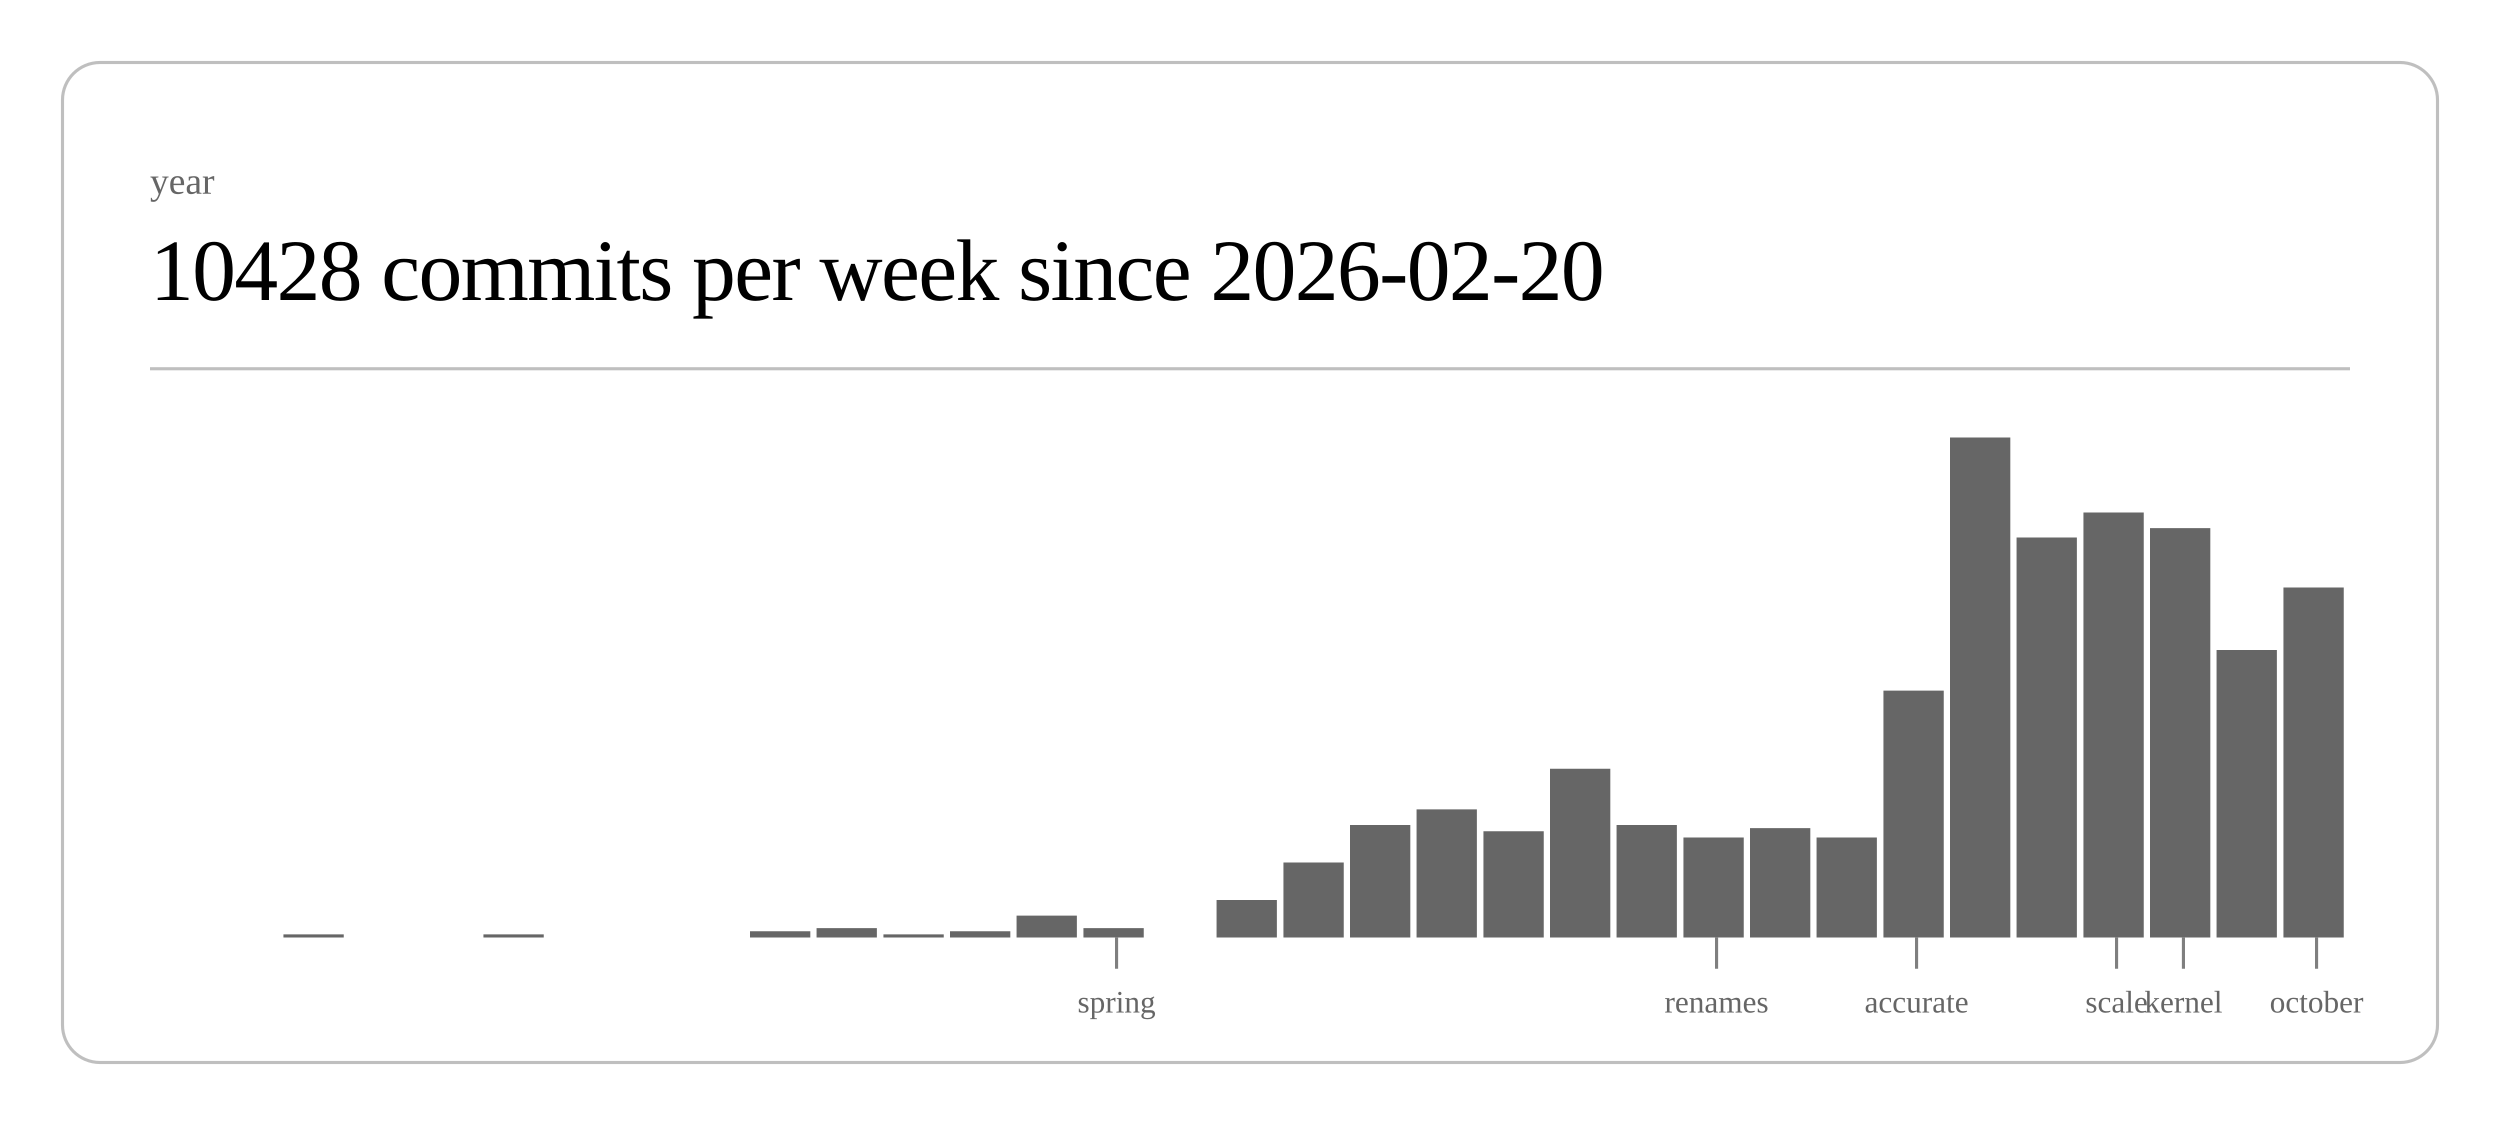
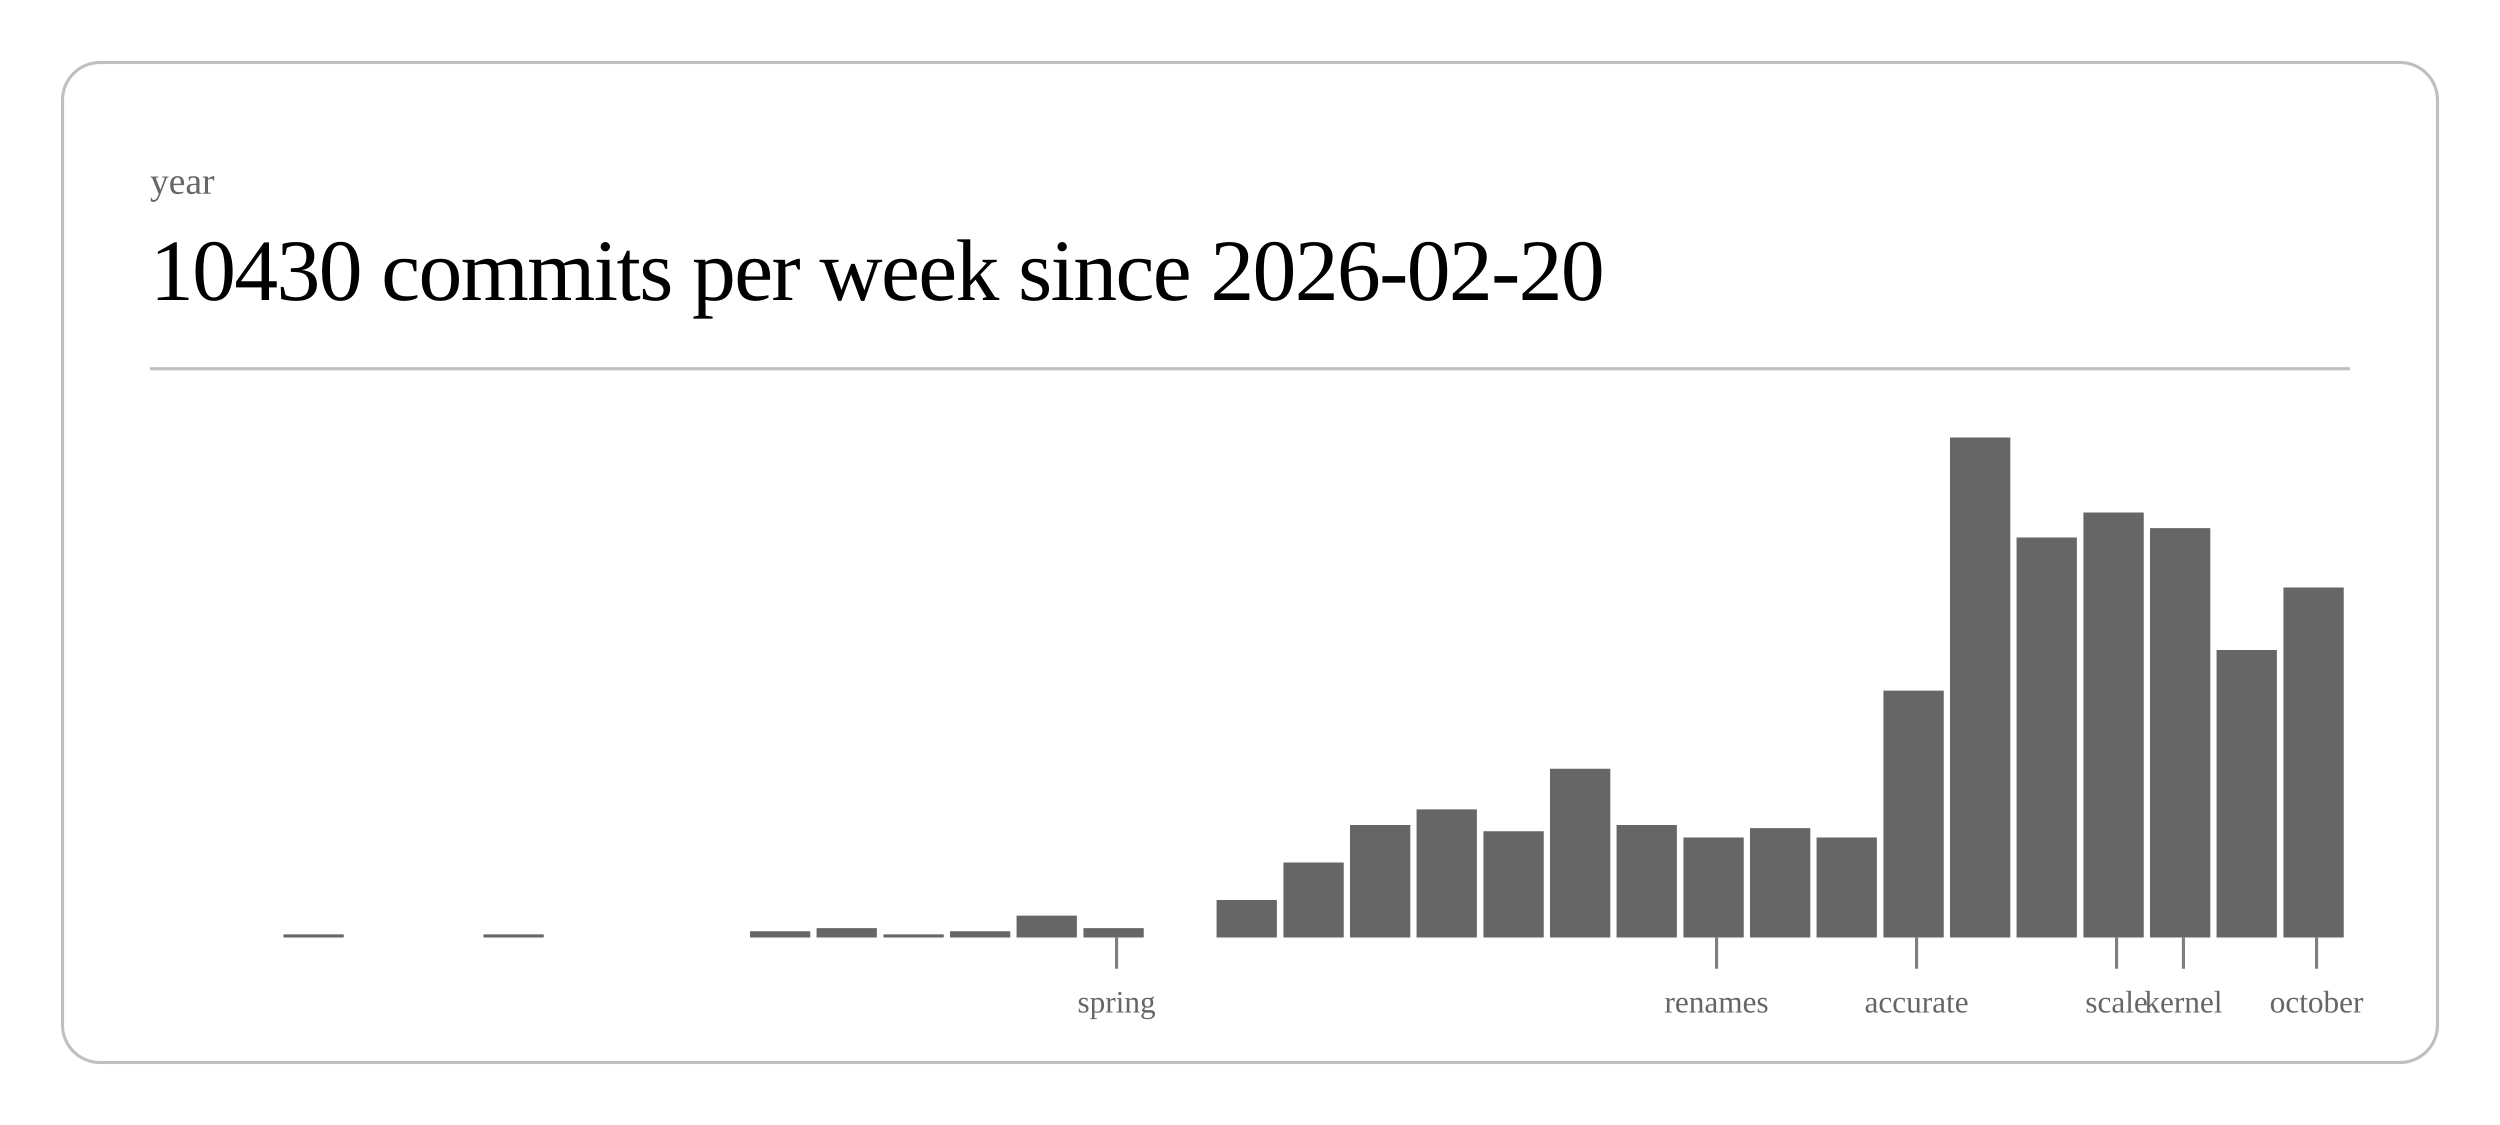
<svg xmlns="http://www.w3.org/2000/svg" class="post-header-svg" viewBox="0 0 800 360" width="800" height="360">
  <rect x="20" y="20" width="760" height="320" rx="12" ry="12" fill="none" stroke="currentColor" stroke-width="1" opacity="0.25" />
  <text fill="currentColor" x="48" y="62" font-size="12" opacity="0.6">year</text>
-   <text fill="currentColor" x="48" y="96" font-size="28" font-weight="300" letter-spacing="-0.5">10428 commits per week since 2026-02-20</text>
+   <text fill="currentColor" x="48" y="96" font-size="28" font-weight="300" letter-spacing="-0.5">10430 commits per week since 2026-02-20</text>
  <line stroke="currentColor" x1="48" y1="118" x2="752" y2="118" stroke-width="1" opacity="0.25" />
  <rect x="90.7" y="299" width="19.3" height="1" fill="currentColor" opacity="0.6" />
  <rect x="154.7" y="299" width="19.3" height="1" fill="currentColor" opacity="0.6" />
  <rect x="240.0" y="298" width="19.3" height="2" fill="currentColor" opacity="0.6" />
  <rect x="261.3" y="297" width="19.3" height="3" fill="currentColor" opacity="0.6" />
  <rect x="282.7" y="299" width="19.3" height="1" fill="currentColor" opacity="0.6" />
  <rect x="304.0" y="298" width="19.3" height="2" fill="currentColor" opacity="0.6" />
  <rect x="325.3" y="293" width="19.3" height="7" fill="currentColor" opacity="0.6" />
  <rect x="346.7" y="297" width="19.3" height="3" fill="currentColor" opacity="0.6" />
  <rect x="389.3" y="288" width="19.3" height="12" fill="currentColor" opacity="0.6" />
  <rect x="410.7" y="276" width="19.3" height="24" fill="currentColor" opacity="0.6" />
  <rect x="432.0" y="264" width="19.3" height="36" fill="currentColor" opacity="0.6" />
  <rect x="453.3" y="259" width="19.3" height="41" fill="currentColor" opacity="0.6" />
  <rect x="474.7" y="266" width="19.3" height="34" fill="currentColor" opacity="0.6" />
  <rect x="496.0" y="246" width="19.3" height="54" fill="currentColor" opacity="0.6" />
  <rect x="517.3" y="264" width="19.3" height="36" fill="currentColor" opacity="0.6" />
  <rect x="538.7" y="268" width="19.3" height="32" fill="currentColor" opacity="0.6" />
  <rect x="560.0" y="265" width="19.3" height="35" fill="currentColor" opacity="0.6" />
  <rect x="581.3" y="268" width="19.3" height="32" fill="currentColor" opacity="0.6" />
  <rect x="602.7" y="221" width="19.3" height="79" fill="currentColor" opacity="0.6" />
  <rect x="624.0" y="140" width="19.3" height="160" fill="currentColor" opacity="0.6" />
  <rect x="645.3" y="172" width="19.3" height="128" fill="currentColor" opacity="0.6" />
  <rect x="666.7" y="164" width="19.3" height="136" fill="currentColor" opacity="0.6" />
  <rect x="688.0" y="169" width="19.3" height="131" fill="currentColor" opacity="0.6" />
  <rect x="709.3" y="208" width="19.3" height="92" fill="currentColor" opacity="0.6" />
  <rect x="730.7" y="188" width="19.3" height="112" fill="currentColor" opacity="0.6" />
  <line stroke="currentColor" x1="357.3" y1="300" x2="357.3" y2="310" stroke-width="1" opacity="0.5" />
  <text fill="currentColor" x="357.3" y="324" font-size="10" opacity="0.6" text-anchor="middle">spring</text>
  <line stroke="currentColor" x1="549.3" y1="300" x2="549.3" y2="310" stroke-width="1" opacity="0.5" />
  <text fill="currentColor" x="549.3" y="324" font-size="10" opacity="0.6" text-anchor="middle">renames</text>
  <line stroke="currentColor" x1="613.3" y1="300" x2="613.3" y2="310" stroke-width="1" opacity="0.5" />
  <text fill="currentColor" x="613.3" y="324" font-size="10" opacity="0.6" text-anchor="middle">accurate</text>
  <line stroke="currentColor" x1="677.3" y1="300" x2="677.3" y2="310" stroke-width="1" opacity="0.5" />
  <text fill="currentColor" x="677.3" y="324" font-size="10" opacity="0.6" text-anchor="middle">scale</text>
  <line stroke="currentColor" x1="698.7" y1="300" x2="698.7" y2="310" stroke-width="1" opacity="0.5" />
  <text fill="currentColor" x="698.7" y="324" font-size="10" opacity="0.6" text-anchor="middle">kernel</text>
  <line stroke="currentColor" x1="741.3" y1="300" x2="741.3" y2="310" stroke-width="1" opacity="0.5" />
  <text fill="currentColor" x="741.3" y="324" font-size="10" opacity="0.6" text-anchor="middle">october</text>
</svg>
